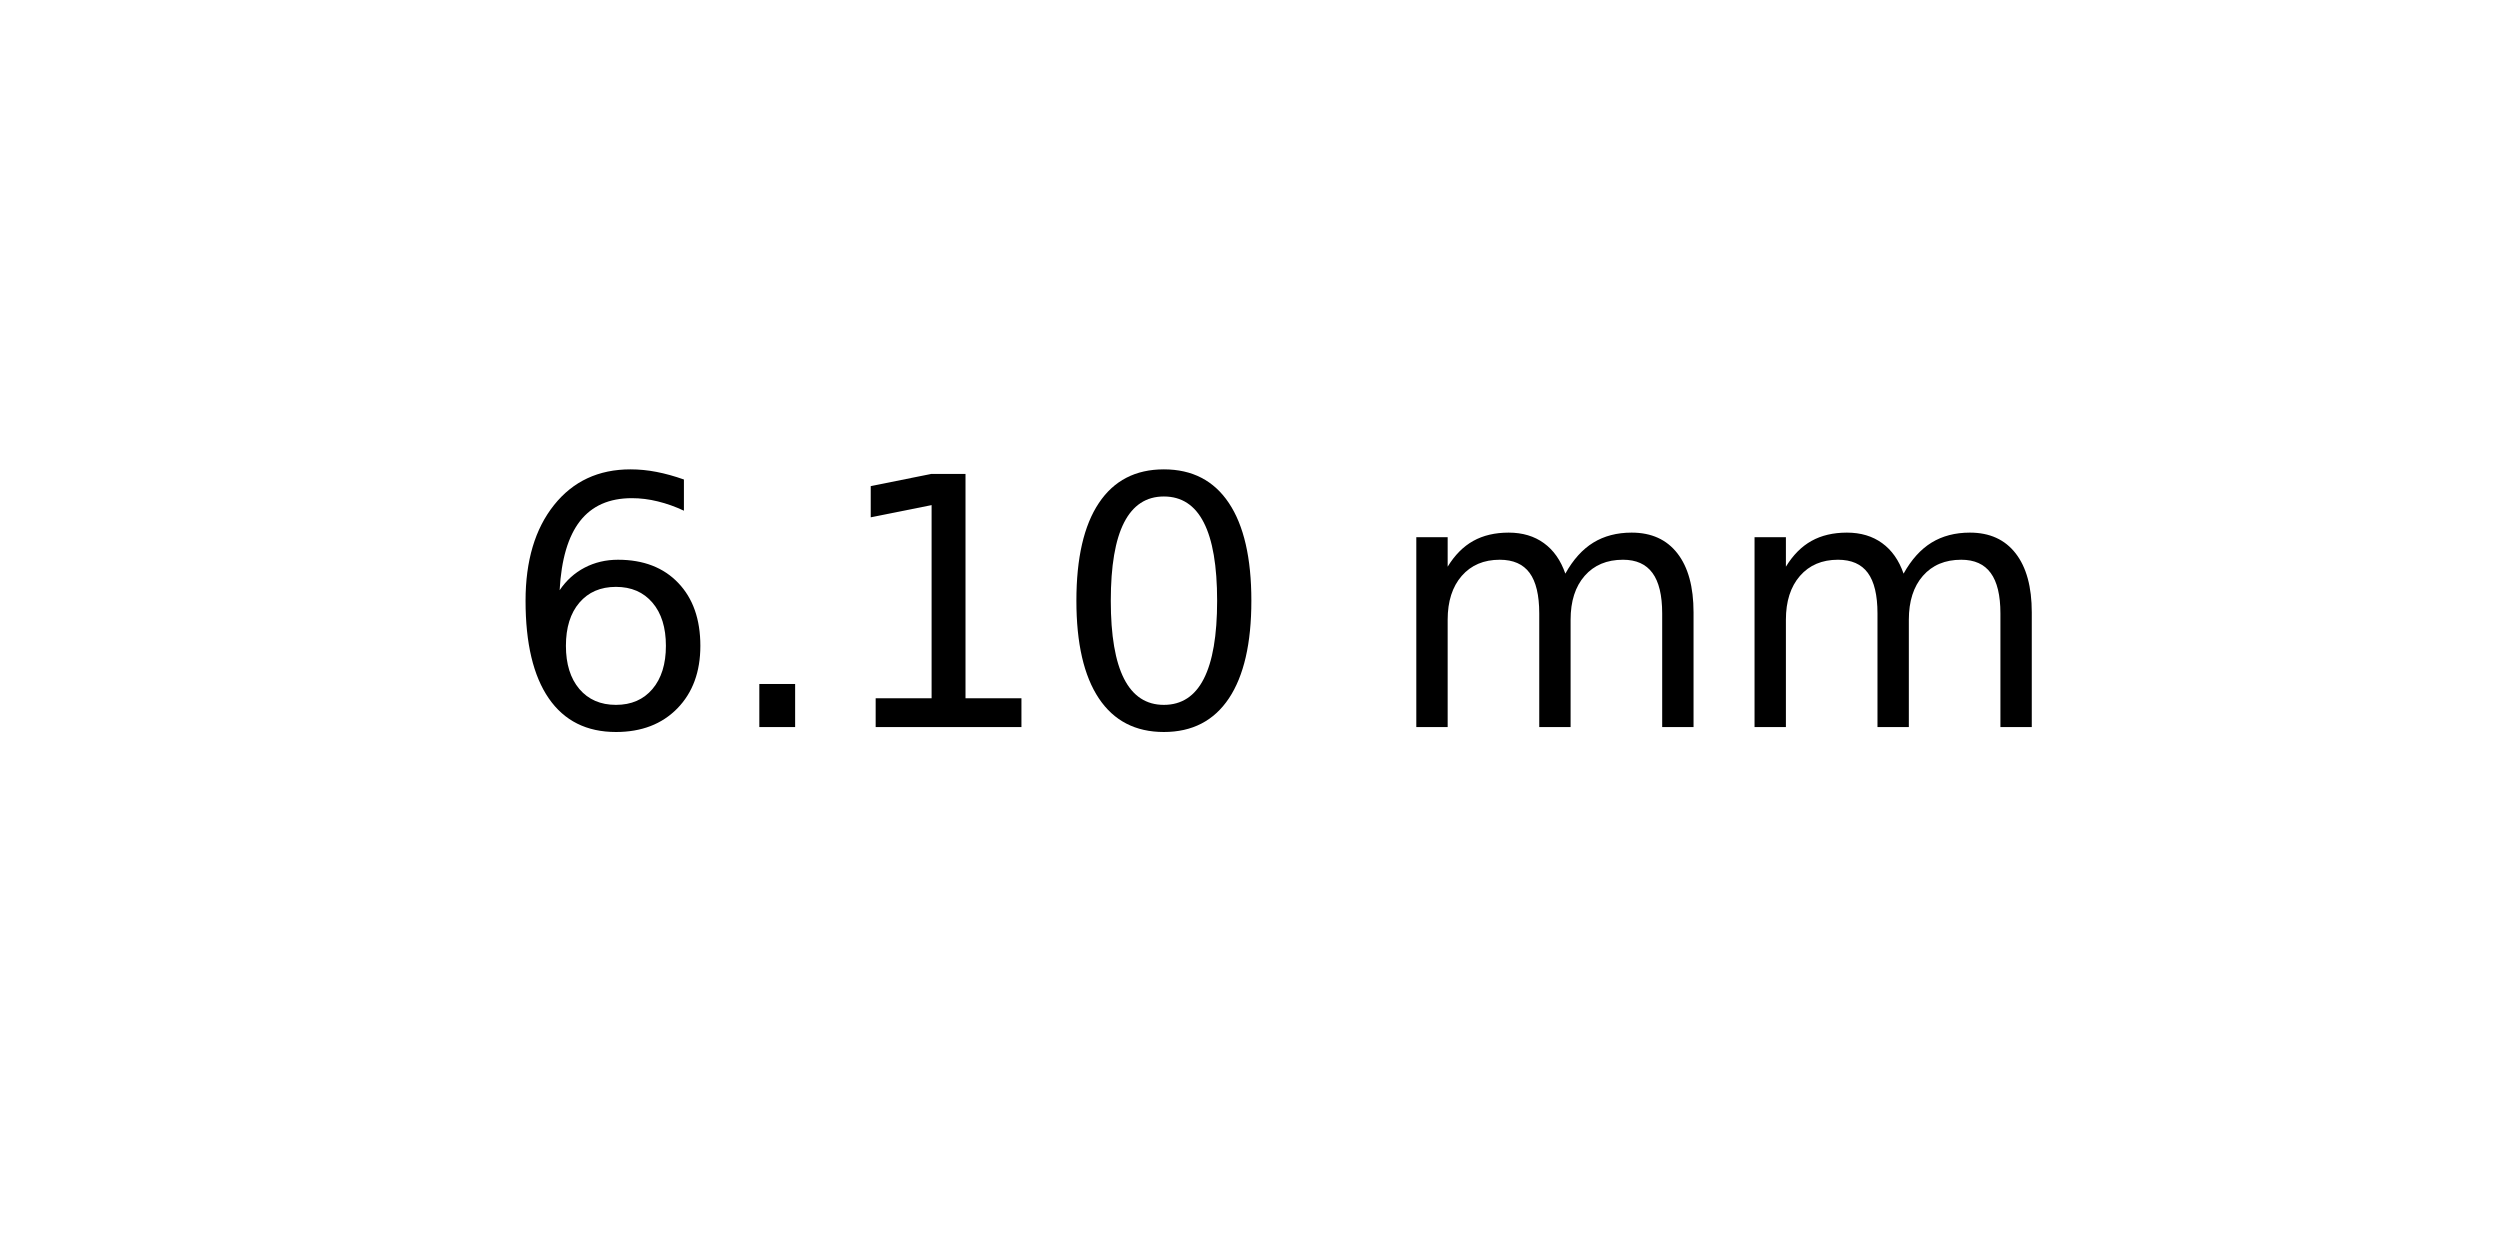
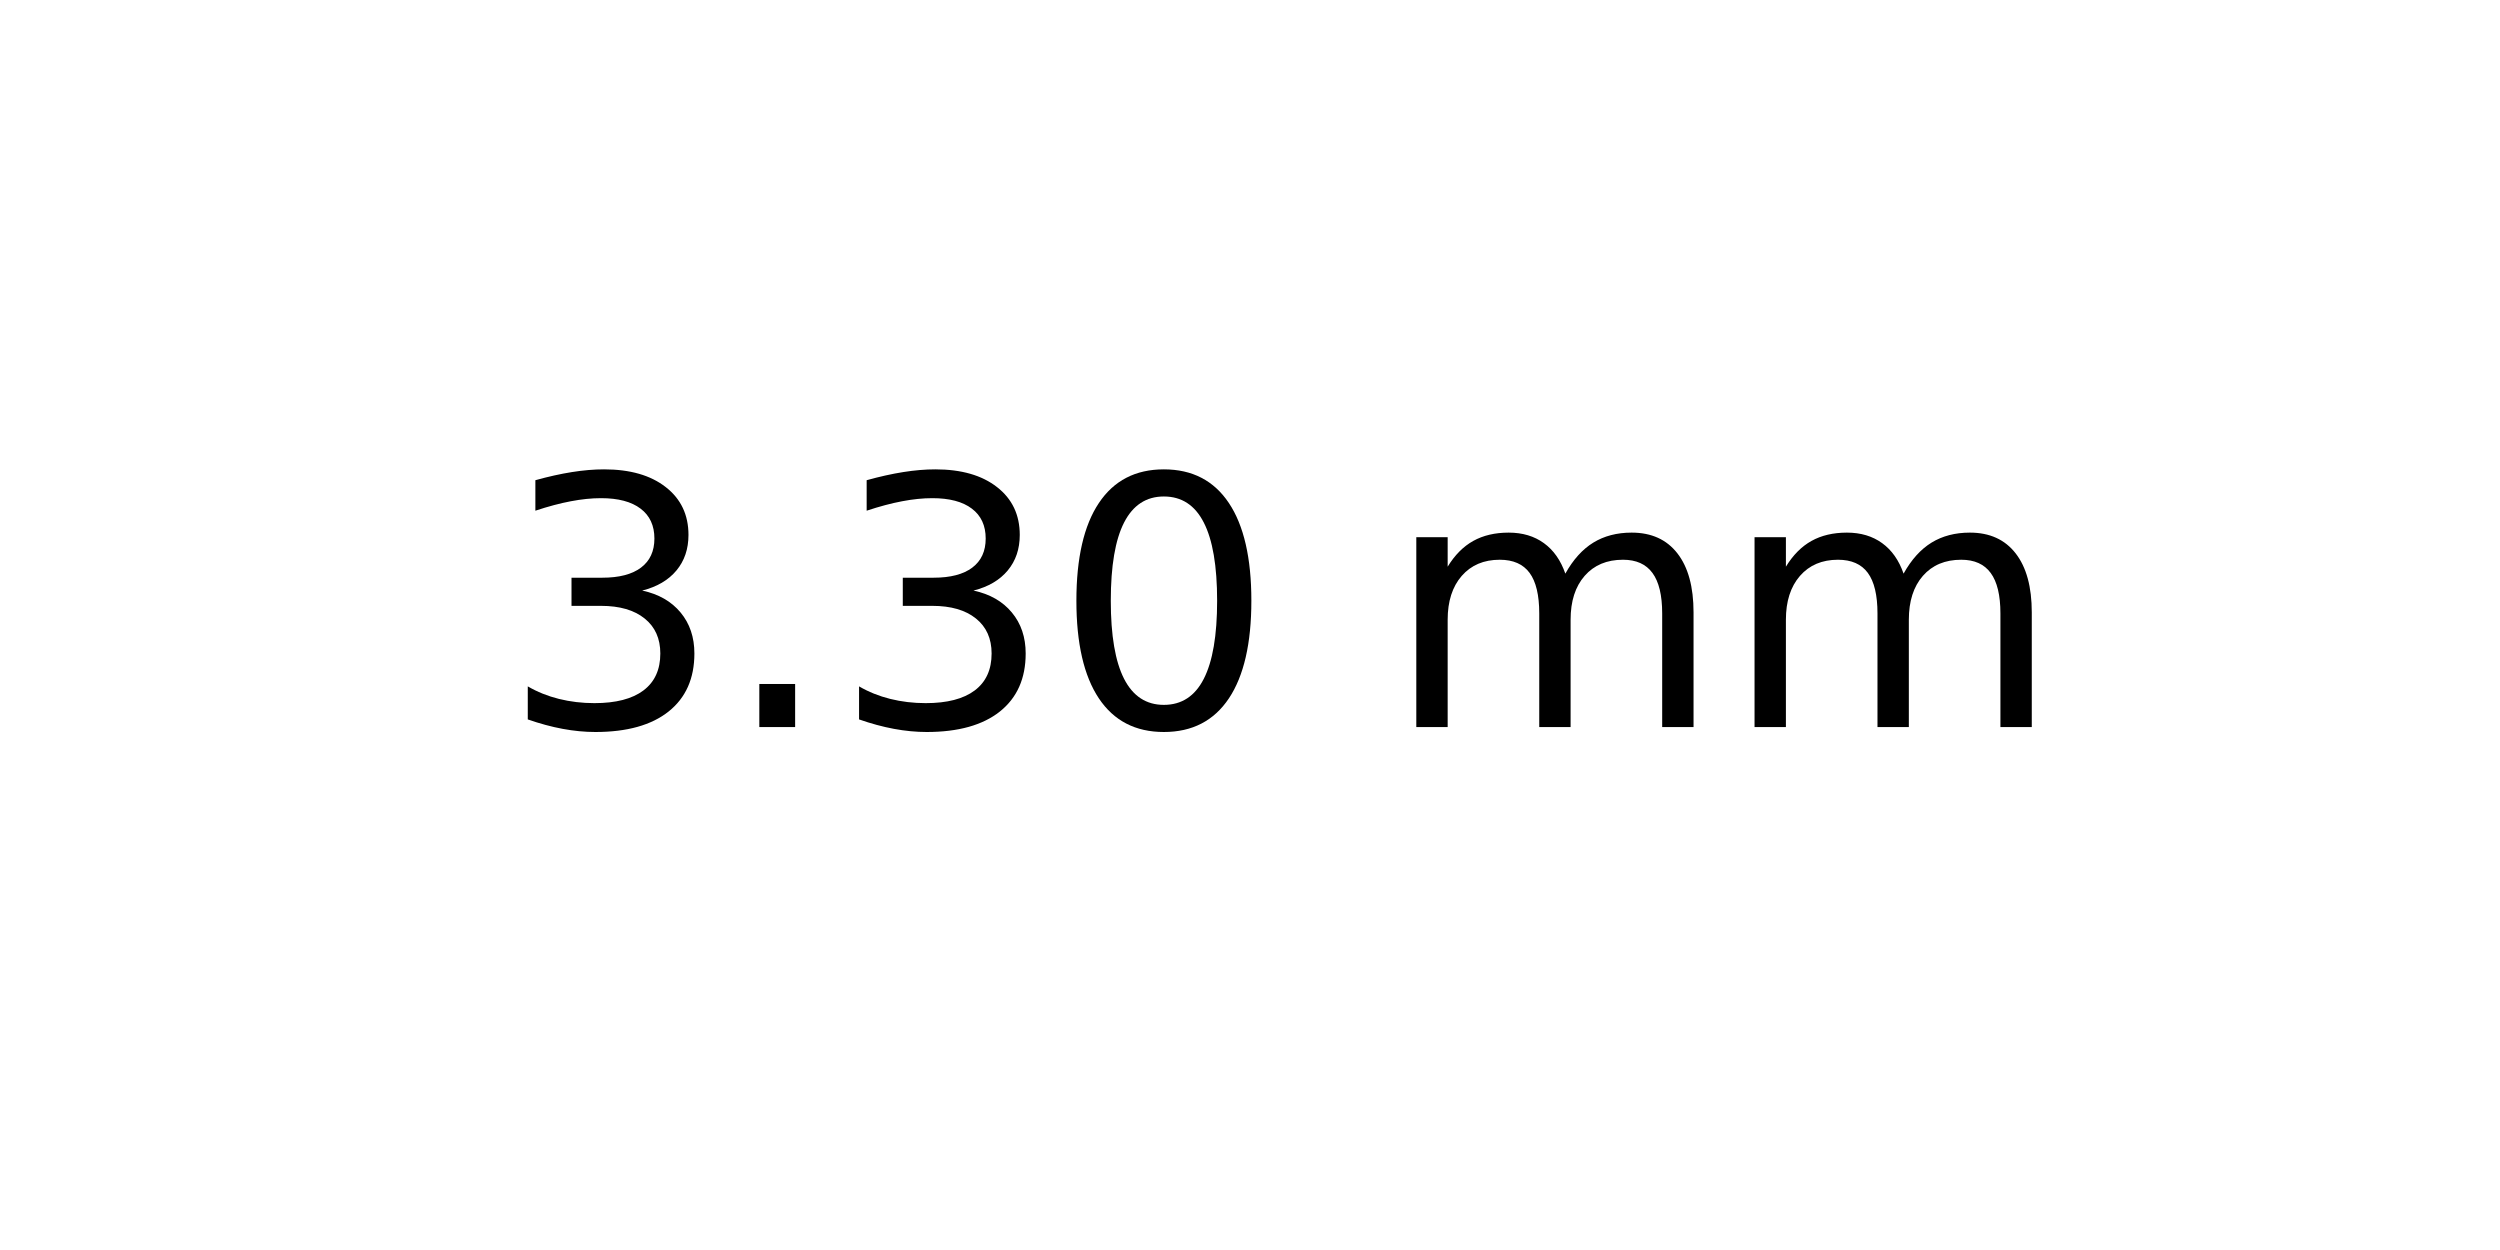
<svg xmlns="http://www.w3.org/2000/svg" xmlns:xlink="http://www.w3.org/1999/xlink" width="72pt" height="36pt" viewBox="0 0 72 36" version="1.1">
  <defs>
    <style type="text/css">*{stroke-linejoin: round; stroke-linecap: butt}</style>
  </defs>
  <g id="figure_1">
    <g id="axes_1">
      <g id="text_1">
        <g transform="translate(14.4375 20.93937) scale(0.1 -0.1)">
          <defs>
-             <path id="DejaVuSans-36" d="M 2113 2584  Q 1688 2584 1439 2293  Q 1191 2003 1191 1497  Q 1191 994 1439 701  Q 1688 409 2113 409  Q 2538 409 2786 701  Q 3034 994 3034 1497  Q 3034 2003 2786 2293  Q 2538 2584 2113 2584  z M 3366 4563  L 3366 3988  Q 3128 4100 2886 4159  Q 2644 4219 2406 4219  Q 1781 4219 1451 3797  Q 1122 3375 1075 2522  Q 1259 2794 1537 2939  Q 1816 3084 2150 3084  Q 2853 3084 3261 2657  Q 3669 2231 3669 1497  Q 3669 778 3244 343  Q 2819 -91 2113 -91  Q 1303 -91 875 529  Q 447 1150 447 2328  Q 447 3434 972 4092  Q 1497 4750 2381 4750  Q 2619 4750 2861 4703  Q 3103 4656 3366 4563  z " transform="scale(0.015625)" />
+             <path id="DejaVuSans-33" d="M 2597 2516  Q 3050 2419 3304 2112  Q 3559 1806 3559 1356  Q 3559 666 3084 287  Q 2609 -91 1734 -91  Q 1441 -91 1130 -33  Q 819 25 488 141  L 488 750  Q 750 597 1062 519  Q 1375 441 1716 441  Q 2309 441 2620 675  Q 2931 909 2931 1356  Q 2931 1769 2642 2001  Q 2353 2234 1838 2234  L 1294 2234  L 1294 2753  L 1863 2753  Q 2328 2753 2575 2939  Q 2822 3125 2822 3475  Q 2822 3834 2567 4026  Q 2313 4219 1838 4219  Q 1578 4219 1281 4162  Q 984 4106 628 3988  L 628 4550  Q 988 4650 1302 4700  Q 1616 4750 1894 4750  Q 2613 4750 3031 4423  Q 3450 4097 3450 3541  Q 3450 3153 3228 2886  Q 3006 2619 2597 2516  z " transform="scale(0.015625)" />
            <path id="DejaVuSans-2e" d="M 684 794  L 1344 794  L 1344 0  L 684 0  L 684 794  z " transform="scale(0.015625)" />
-             <path id="DejaVuSans-31" d="M 794 531  L 1825 531  L 1825 4091  L 703 3866  L 703 4441  L 1819 4666  L 2450 4666  L 2450 531  L 3481 531  L 3481 0  L 794 0  L 794 531  z " transform="scale(0.015625)" />
            <path id="DejaVuSans-30" d="M 2034 4250  Q 1547 4250 1301 3770  Q 1056 3291 1056 2328  Q 1056 1369 1301 889  Q 1547 409 2034 409  Q 2525 409 2770 889  Q 3016 1369 3016 2328  Q 3016 3291 2770 3770  Q 2525 4250 2034 4250  z M 2034 4750  Q 2819 4750 3233 4129  Q 3647 3509 3647 2328  Q 3647 1150 3233 529  Q 2819 -91 2034 -91  Q 1250 -91 836 529  Q 422 1150 422 2328  Q 422 3509 836 4129  Q 1250 4750 2034 4750  z " transform="scale(0.015625)" />
            <path id="DejaVuSans-20" transform="scale(0.015625)" />
            <path id="DejaVuSans-6d" d="M 3328 2828  Q 3544 3216 3844 3400  Q 4144 3584 4550 3584  Q 5097 3584 5394 3201  Q 5691 2819 5691 2113  L 5691 0  L 5113 0  L 5113 2094  Q 5113 2597 4934 2840  Q 4756 3084 4391 3084  Q 3944 3084 3684 2787  Q 3425 2491 3425 1978  L 3425 0  L 2847 0  L 2847 2094  Q 2847 2600 2669 2842  Q 2491 3084 2119 3084  Q 1678 3084 1418 2786  Q 1159 2488 1159 1978  L 1159 0  L 581 0  L 581 3500  L 1159 3500  L 1159 2956  Q 1356 3278 1631 3431  Q 1906 3584 2284 3584  Q 2666 3584 2933 3390  Q 3200 3197 3328 2828  z " transform="scale(0.015625)" />
          </defs>
-           <use xlink:href="#DejaVuSans-36" />
+           <use xlink:href="#DejaVuSans-33" />
          <use xlink:href="#DejaVuSans-2e" x="63.623" />
-           <use xlink:href="#DejaVuSans-31" x="95.41" />
+           <use xlink:href="#DejaVuSans-33" x="95.41" />
          <use xlink:href="#DejaVuSans-30" x="159.033" />
          <use xlink:href="#DejaVuSans-20" x="222.656" />
          <use xlink:href="#DejaVuSans-6d" x="254.443" />
          <use xlink:href="#DejaVuSans-6d" x="351.855" />
        </g>
      </g>
    </g>
  </g>
</svg>
